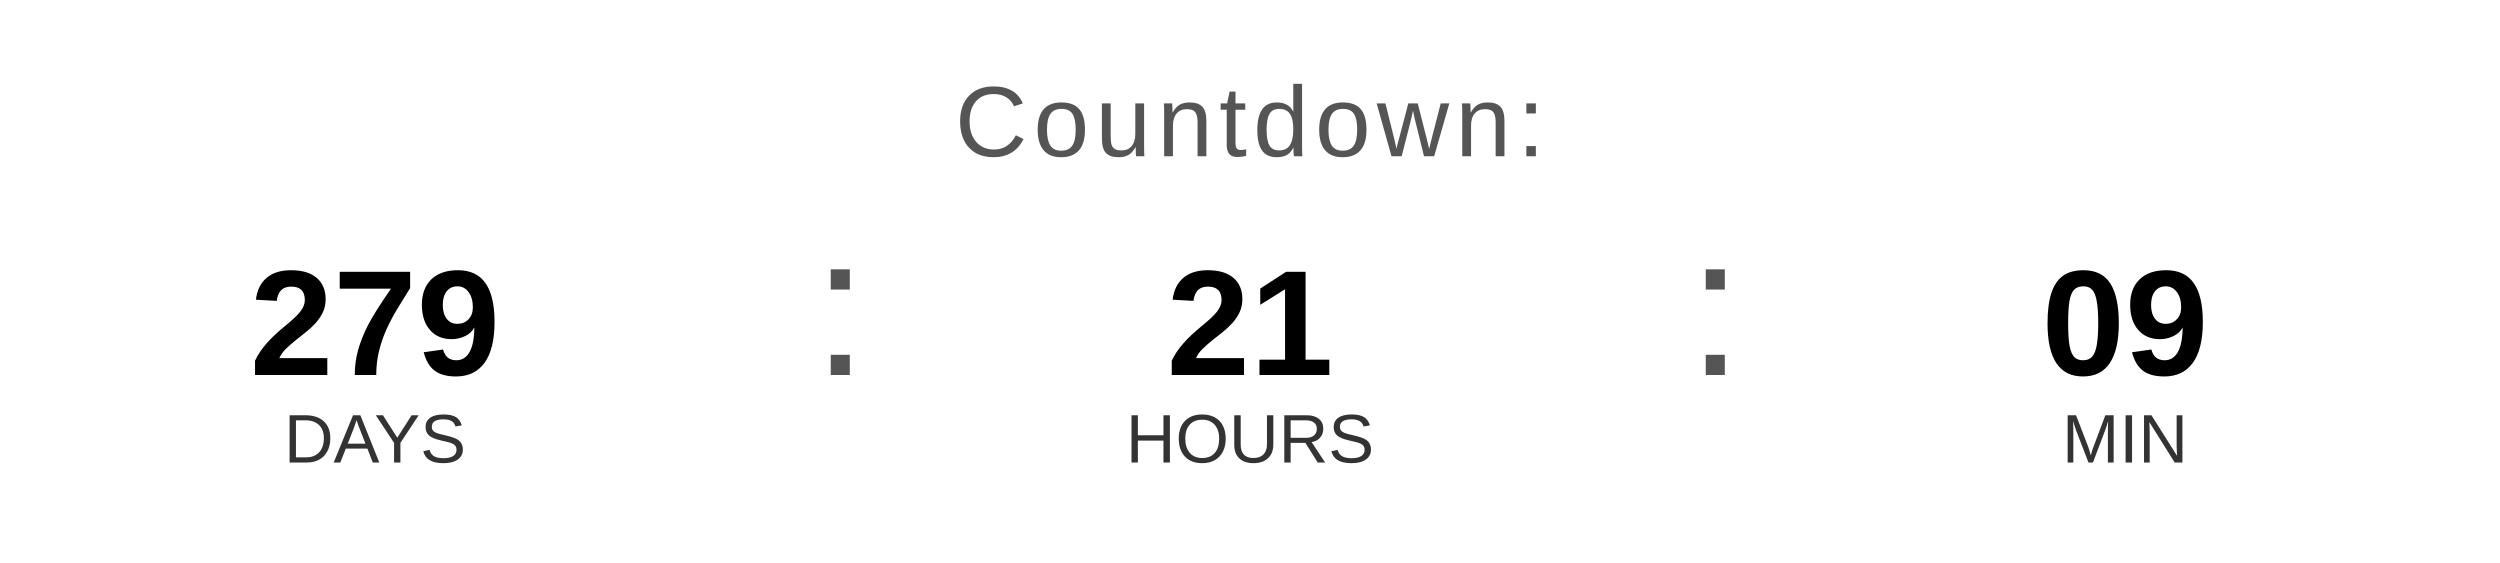
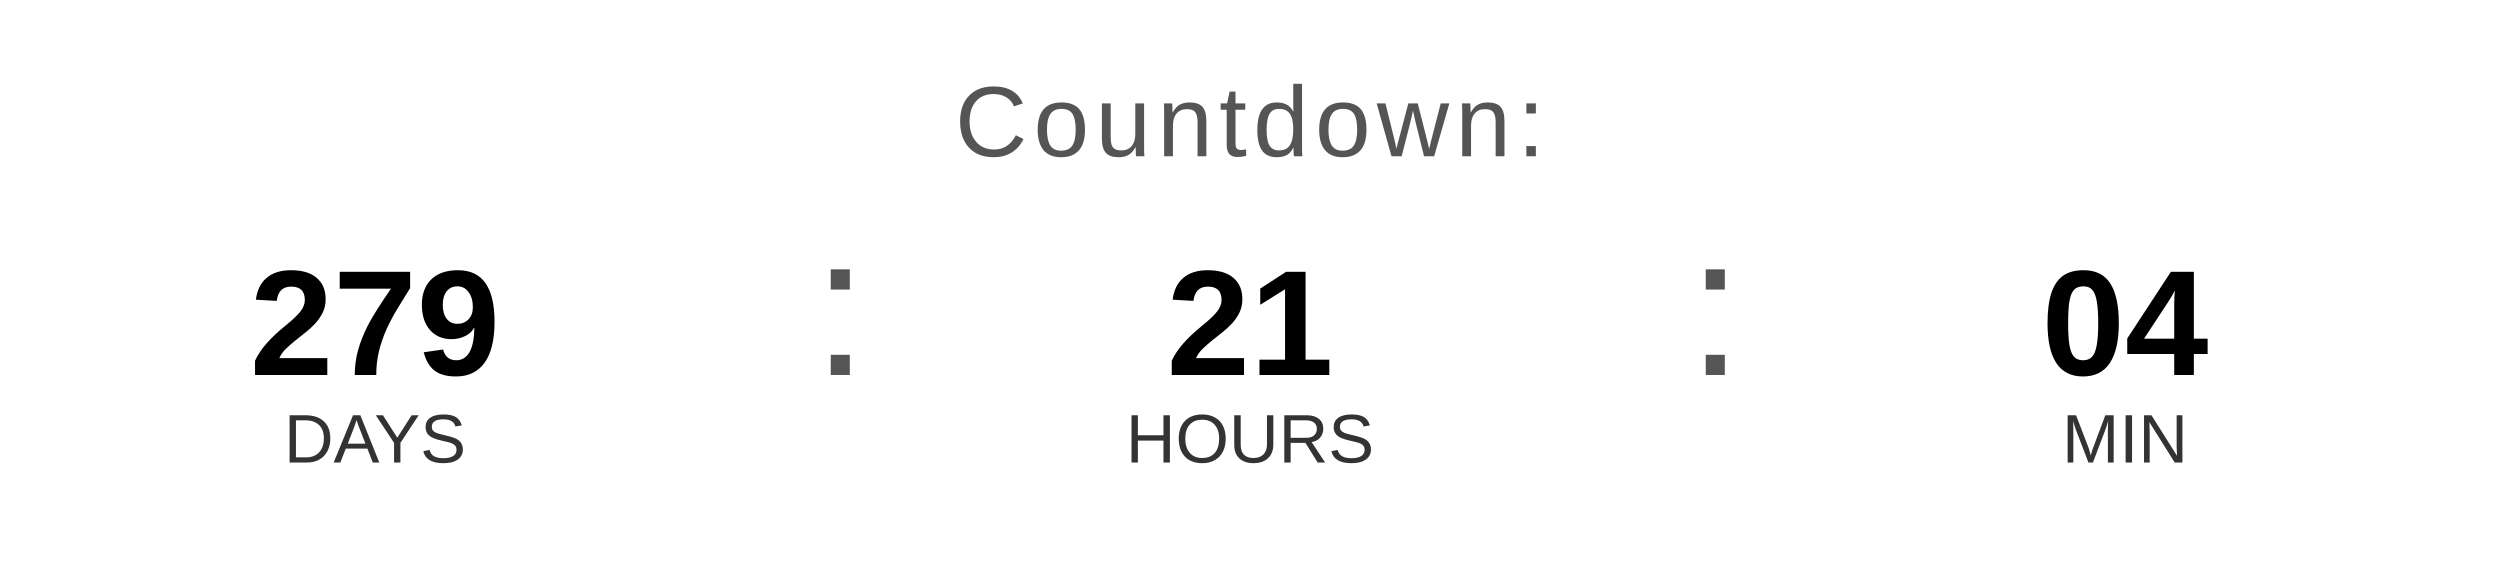
<svg xmlns="http://www.w3.org/2000/svg" width="400" height="90" viewBox="0 0 400 90">
  <text x="200" y="25" font-family="Arial, Helvetica, sans-serif" font-size="16" fill="#555555" text-anchor="middle" letter-spacing="1">
    Countdown:
  </text>
  <text x="60" y="60" font-family="Arial, Helvetica, sans-serif" font-size="24" font-weight="bold" fill="#000000" text-anchor="middle">279</text>
  <text x="60" y="74" font-family="Arial, Helvetica, sans-serif" font-size="11" fill="#333333" text-anchor="middle">DAYS</text>
  <text x="130" y="60" font-family="Arial, sans-serif" font-size="32" fill="#555555">:</text>
  <text x="200" y="60" font-family="Arial, Helvetica, sans-serif" font-size="24" font-weight="bold" fill="#000000" text-anchor="middle">21</text>
  <text x="200" y="74" font-family="Arial, Helvetica, sans-serif" font-size="11" fill="#333333" text-anchor="middle">HOURS</text>
  <text x="270" y="60" font-family="Arial, sans-serif" font-size="32" fill="#555555">:</text>
-   <text x="340" y="60" font-family="Arial, Helvetica, sans-serif" font-size="24" font-weight="bold" fill="#000000" text-anchor="middle">09</text>
+   <text x="340" y="60" font-family="Arial, Helvetica, sans-serif" font-size="24" font-weight="bold" fill="#000000" text-anchor="middle">04</text>
  <text x="340" y="74" font-family="Arial, Helvetica, sans-serif" font-size="11" fill="#333333" text-anchor="middle">MIN</text>
</svg>
